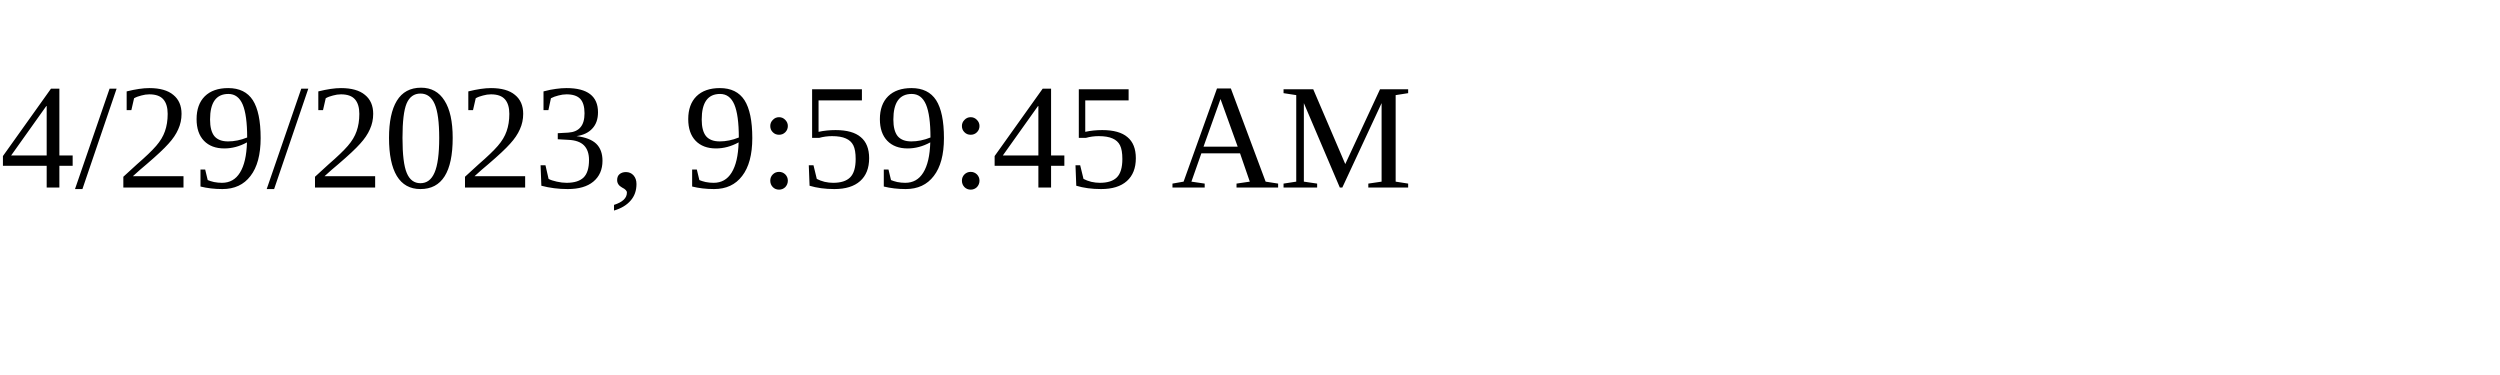
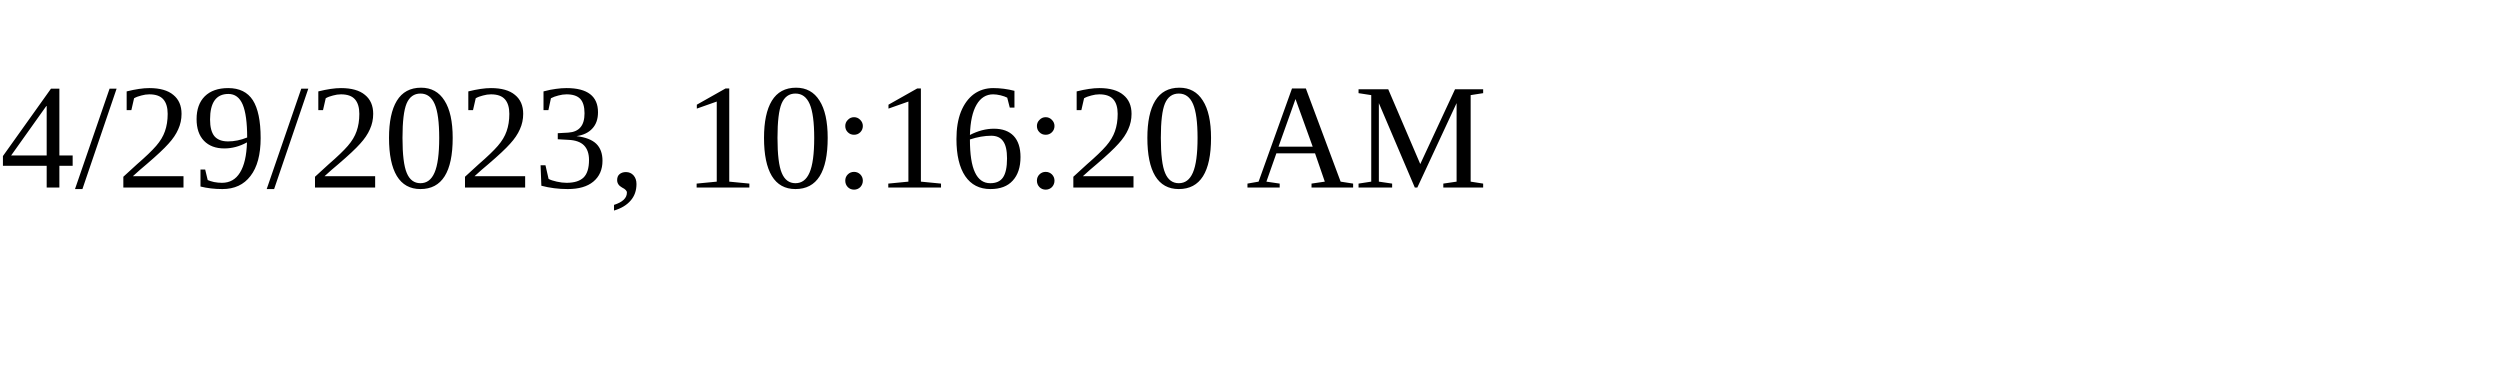
<svg xmlns="http://www.w3.org/2000/svg" height="30" width="200">
-   <text x="0" y="15">4/29/2023, 9:59:45 AM</text>
+   <text x="0" y="15">4/29/2023, 10:16:20 AM</text>
</svg>
